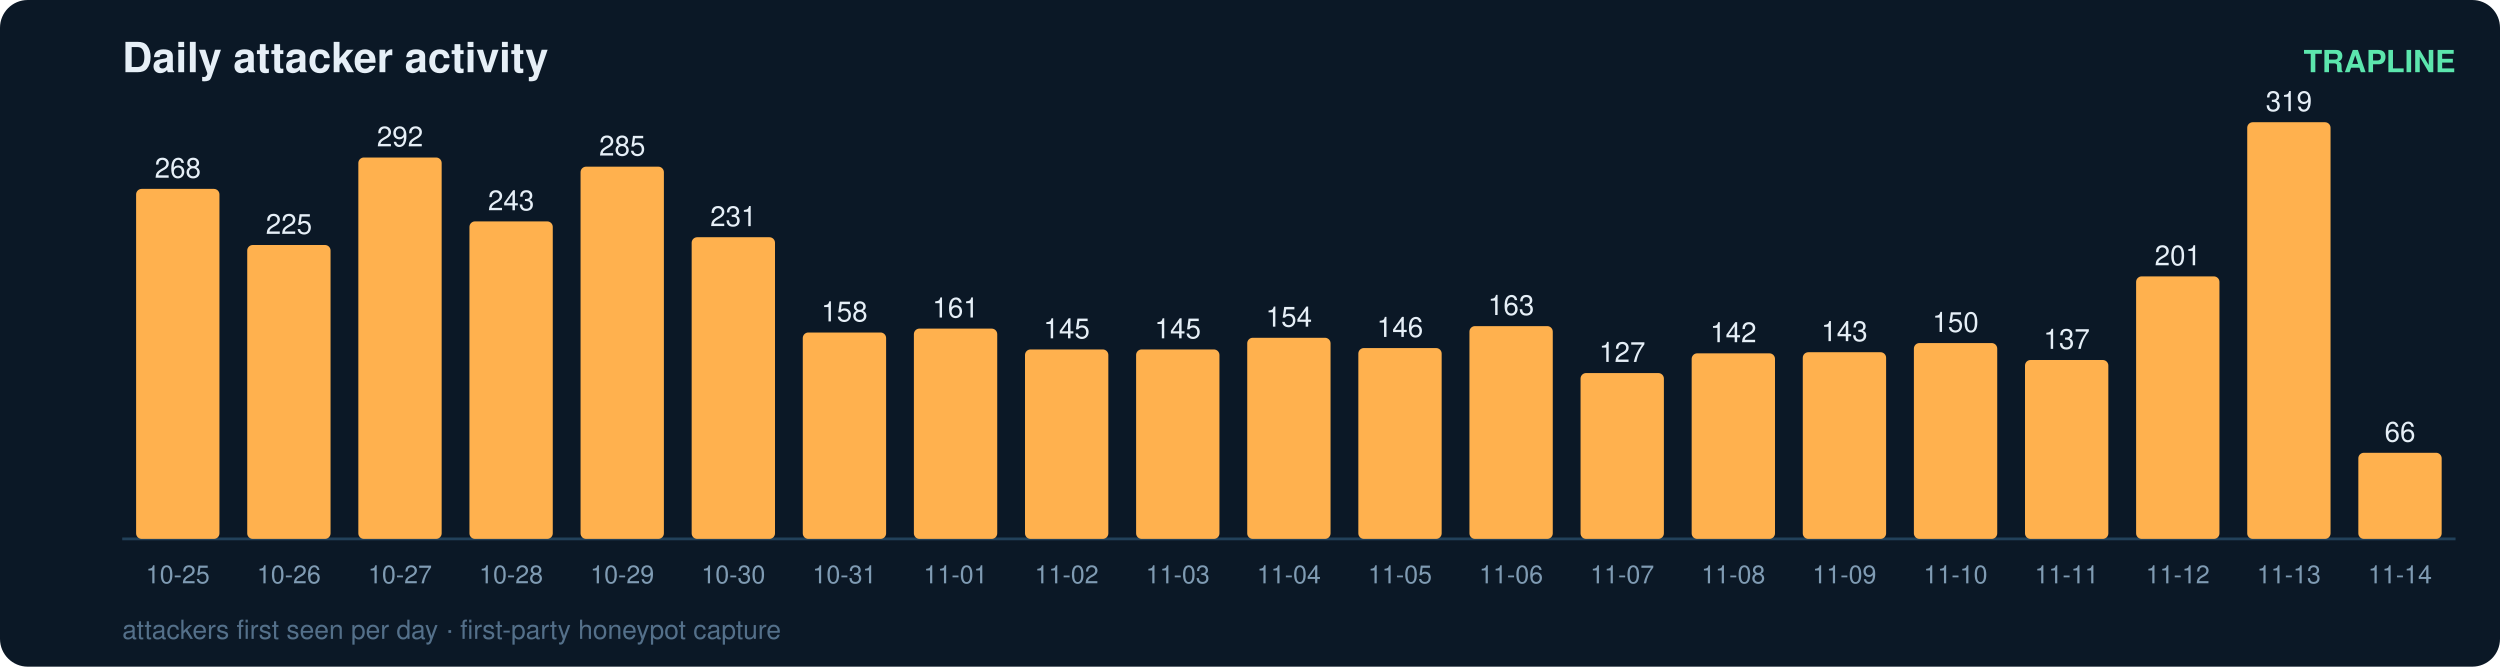
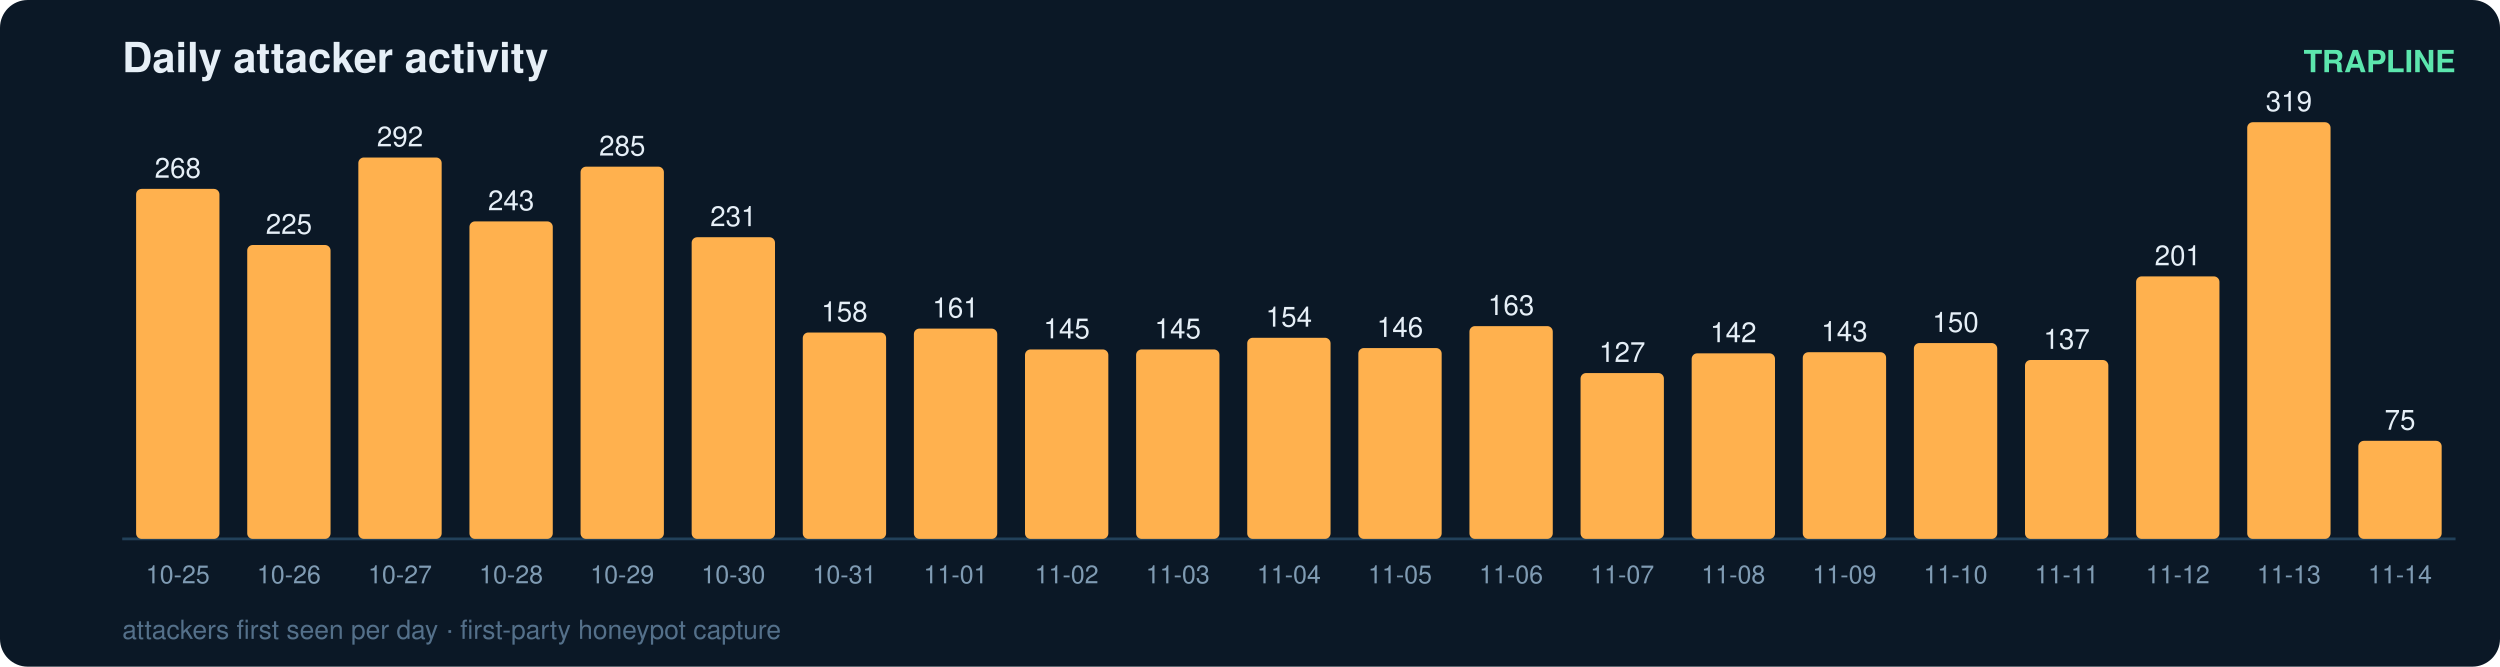
<svg xmlns="http://www.w3.org/2000/svg" width="900" height="240" viewBox="0 0 900 240" font-family="ui-sans-serif,Segoe UI,Helvetica,Arial">
  <rect width="900" height="240" rx="10" fill="#0b1826" />
  <text x="44" y="26" fill="#e6eff7" font-size="15" font-weight="700">Daily attacker activity</text>
  <text x="884" y="26" fill="#5ce6ad" font-size="11" text-anchor="end" font-weight="600">TRAPLINE</text>
  <line x1="44" y1="194" x2="884" y2="194" stroke="#22415a" stroke-width="1" />
  <rect x="49" y="68.0" width="30" height="126.0" rx="2" fill="#ffb14e" />
  <text x="64.0" y="64.0" fill="#e6eff7" font-size="10" text-anchor="middle" font-variant-numeric="tabular-nums">268</text>
  <text x="64.0" y="210.0" fill="#7f9bb3" font-size="9" text-anchor="middle">10-25</text>
  <rect x="89" y="88.2" width="30" height="105.8" rx="2" fill="#ffb14e" />
  <text x="104.0" y="84.2" fill="#e6eff7" font-size="10" text-anchor="middle" font-variant-numeric="tabular-nums">225</text>
  <text x="104.0" y="210.0" fill="#7f9bb3" font-size="9" text-anchor="middle">10-26</text>
  <rect x="129" y="56.7" width="30" height="137.3" rx="2" fill="#ffb14e" />
  <text x="144.0" y="52.7" fill="#e6eff7" font-size="10" text-anchor="middle" font-variant-numeric="tabular-nums">292</text>
  <text x="144.0" y="210.0" fill="#7f9bb3" font-size="9" text-anchor="middle">10-27</text>
  <rect x="169" y="79.7" width="30" height="114.3" rx="2" fill="#ffb14e" />
  <text x="184.0" y="75.7" fill="#e6eff7" font-size="10" text-anchor="middle" font-variant-numeric="tabular-nums">243</text>
  <text x="184.0" y="210.0" fill="#7f9bb3" font-size="9" text-anchor="middle">10-28</text>
  <rect x="209" y="60.0" width="30" height="134.0" rx="2" fill="#ffb14e" />
  <text x="224.0" y="56.0" fill="#e6eff7" font-size="10" text-anchor="middle" font-variant-numeric="tabular-nums">285</text>
  <text x="224.0" y="210.0" fill="#7f9bb3" font-size="9" text-anchor="middle">10-29</text>
  <rect x="249" y="85.4" width="30" height="108.6" rx="2" fill="#ffb14e" />
  <text x="264.0" y="81.4" fill="#e6eff7" font-size="10" text-anchor="middle" font-variant-numeric="tabular-nums">231</text>
  <text x="264.0" y="210.0" fill="#7f9bb3" font-size="9" text-anchor="middle">10-30</text>
  <rect x="289" y="119.7" width="30" height="74.3" rx="2" fill="#ffb14e" />
  <text x="304.0" y="115.7" fill="#e6eff7" font-size="10" text-anchor="middle" font-variant-numeric="tabular-nums">158</text>
  <text x="304.0" y="210.0" fill="#7f9bb3" font-size="9" text-anchor="middle">10-31</text>
  <rect x="329" y="118.3" width="30" height="75.7" rx="2" fill="#ffb14e" />
  <text x="344.0" y="114.3" fill="#e6eff7" font-size="10" text-anchor="middle" font-variant-numeric="tabular-nums">161</text>
  <text x="344.0" y="210.0" fill="#7f9bb3" font-size="9" text-anchor="middle">11-01</text>
  <rect x="369" y="125.8" width="30" height="68.2" rx="2" fill="#ffb14e" />
  <text x="384.0" y="121.8" fill="#e6eff7" font-size="10" text-anchor="middle" font-variant-numeric="tabular-nums">145</text>
  <text x="384.0" y="210.0" fill="#7f9bb3" font-size="9" text-anchor="middle">11-02</text>
  <rect x="409" y="125.8" width="30" height="68.2" rx="2" fill="#ffb14e" />
  <text x="424.0" y="121.8" fill="#e6eff7" font-size="10" text-anchor="middle" font-variant-numeric="tabular-nums">145</text>
  <text x="424.0" y="210.0" fill="#7f9bb3" font-size="9" text-anchor="middle">11-03</text>
  <rect x="449" y="121.6" width="30" height="72.4" rx="2" fill="#ffb14e" />
  <text x="464.0" y="117.6" fill="#e6eff7" font-size="10" text-anchor="middle" font-variant-numeric="tabular-nums">154</text>
  <text x="464.0" y="210.0" fill="#7f9bb3" font-size="9" text-anchor="middle">11-04</text>
  <rect x="489" y="125.3" width="30" height="68.7" rx="2" fill="#ffb14e" />
  <text x="504.0" y="121.3" fill="#e6eff7" font-size="10" text-anchor="middle" font-variant-numeric="tabular-nums">146</text>
  <text x="504.0" y="210.0" fill="#7f9bb3" font-size="9" text-anchor="middle">11-05</text>
  <rect x="529" y="117.4" width="30" height="76.6" rx="2" fill="#ffb14e" />
  <text x="544.0" y="113.4" fill="#e6eff7" font-size="10" text-anchor="middle" font-variant-numeric="tabular-nums">163</text>
  <text x="544.0" y="210.0" fill="#7f9bb3" font-size="9" text-anchor="middle">11-06</text>
  <rect x="569" y="134.3" width="30" height="59.7" rx="2" fill="#ffb14e" />
  <text x="584.0" y="130.3" fill="#e6eff7" font-size="10" text-anchor="middle" font-variant-numeric="tabular-nums">127</text>
  <text x="584.0" y="210.0" fill="#7f9bb3" font-size="9" text-anchor="middle">11-07</text>
  <rect x="609" y="127.2" width="30" height="66.8" rx="2" fill="#ffb14e" />
  <text x="624.0" y="123.2" fill="#e6eff7" font-size="10" text-anchor="middle" font-variant-numeric="tabular-nums">142</text>
  <text x="624.0" y="210.0" fill="#7f9bb3" font-size="9" text-anchor="middle">11-08</text>
  <rect x="649" y="126.8" width="30" height="67.2" rx="2" fill="#ffb14e" />
  <text x="664.0" y="122.8" fill="#e6eff7" font-size="10" text-anchor="middle" font-variant-numeric="tabular-nums">143</text>
  <text x="664.0" y="210.0" fill="#7f9bb3" font-size="9" text-anchor="middle">11-09</text>
  <rect x="689" y="123.5" width="30" height="70.5" rx="2" fill="#ffb14e" />
  <text x="704.0" y="119.5" fill="#e6eff7" font-size="10" text-anchor="middle" font-variant-numeric="tabular-nums">150</text>
  <text x="704.0" y="210.0" fill="#7f9bb3" font-size="9" text-anchor="middle">11-10</text>
  <rect x="729" y="129.6" width="30" height="64.4" rx="2" fill="#ffb14e" />
  <text x="744.0" y="125.6" fill="#e6eff7" font-size="10" text-anchor="middle" font-variant-numeric="tabular-nums">137</text>
  <text x="744.0" y="210.0" fill="#7f9bb3" font-size="9" text-anchor="middle">11-11</text>
  <rect x="769" y="99.5" width="30" height="94.5" rx="2" fill="#ffb14e" />
  <text x="784.0" y="95.5" fill="#e6eff7" font-size="10" text-anchor="middle" font-variant-numeric="tabular-nums">201</text>
  <text x="784.0" y="210.0" fill="#7f9bb3" font-size="9" text-anchor="middle">11-12</text>
  <rect x="809" y="44.0" width="30" height="150.0" rx="2" fill="#ffb14e" />
  <text x="824.0" y="40.0" fill="#e6eff7" font-size="10" text-anchor="middle" font-variant-numeric="tabular-nums">319</text>
  <text x="824.0" y="210.0" fill="#7f9bb3" font-size="9" text-anchor="middle">11-13</text>
-   <rect x="849" y="163.0" width="30" height="31.0" rx="2" fill="#ffb14e" />
-   <text x="864.0" y="159.0" fill="#e6eff7" font-size="10" text-anchor="middle" font-variant-numeric="tabular-nums">66</text>
+   <rect x="849" y="158.7" width="30" height="35.3" rx="2" fill="#ffb14e" />
+   <text x="864.0" y="154.7" fill="#e6eff7" font-size="10" text-anchor="middle" font-variant-numeric="tabular-nums">75</text>
  <text x="864.0" y="210.0" fill="#7f9bb3" font-size="9" text-anchor="middle">11-14</text>
  <text x="44" y="230" fill="#54708a" font-size="9.5">attackers first seen per day · first-party honeypot capture</text>
</svg>
